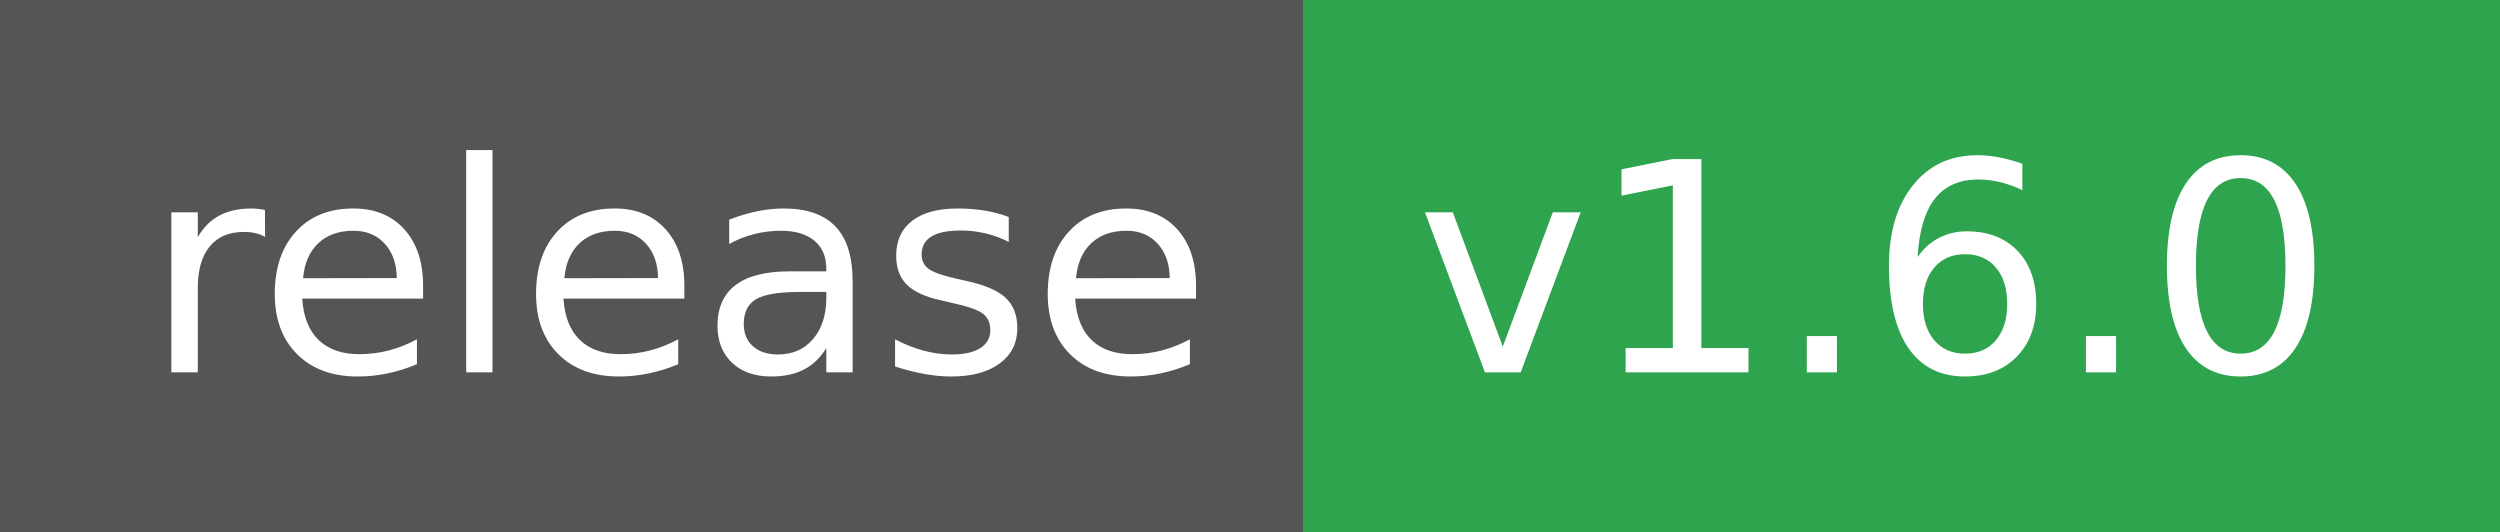
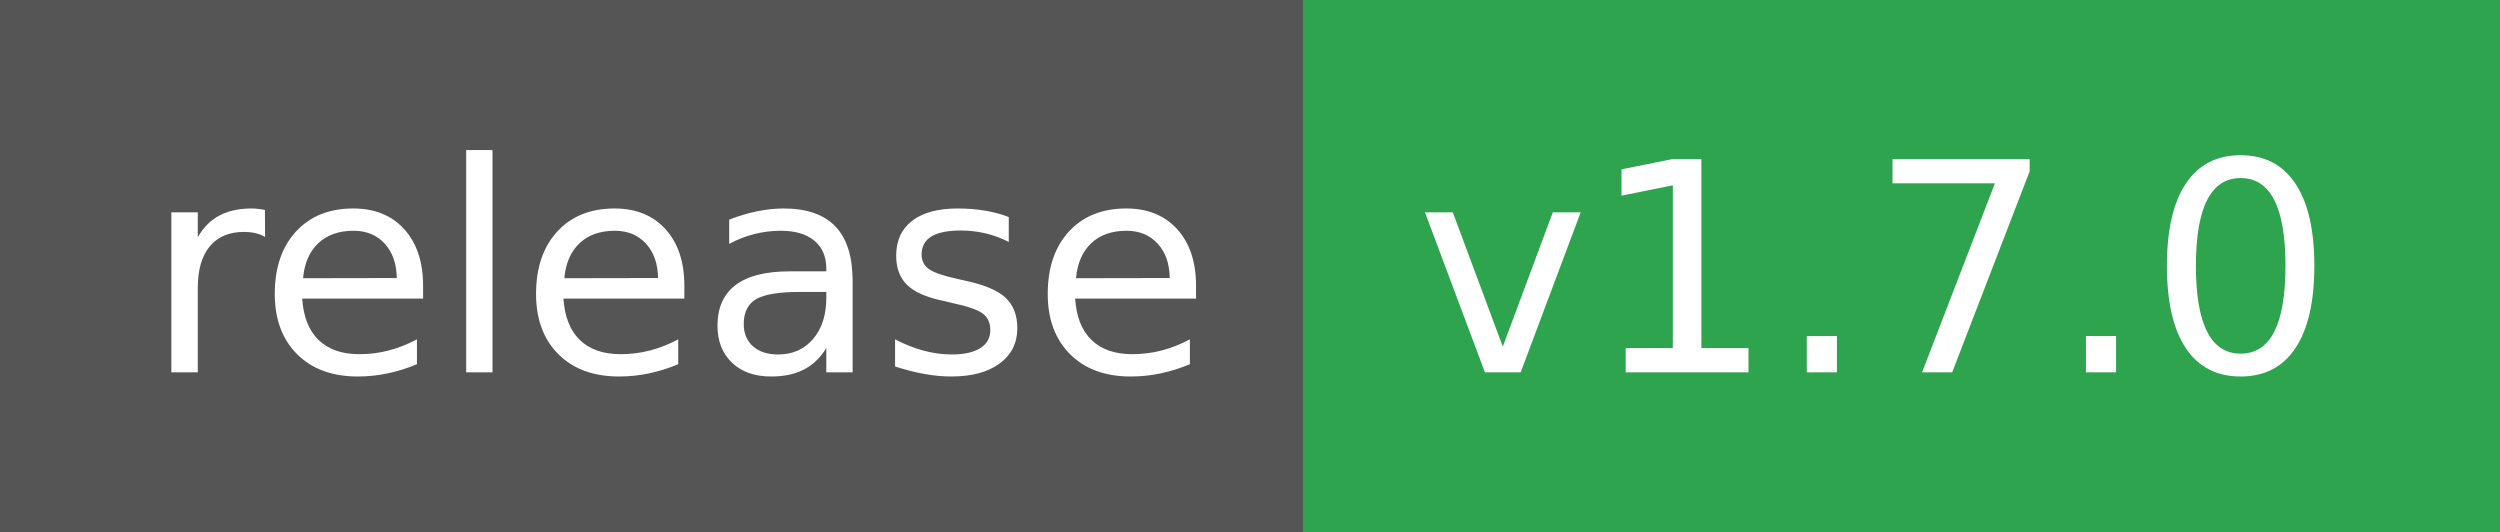
- <svg xmlns="http://www.w3.org/2000/svg" width="94" height="20" role="img" aria-label="release: v1.6.0">
+ <svg xmlns="http://www.w3.org/2000/svg" width="94" height="20" role="img" aria-label="release: v1.7.0">
  <g shape-rendering="crispEdges">
    <rect width="49" height="20" fill="#555" />
    <rect x="49" width="45" height="20" fill="#2ea44f" />
  </g>
  <g fill="#fff" text-anchor="middle" font-family="Verdana,Geneva,DejaVu Sans,sans-serif" text-rendering="geometricPrecision" font-size="110">
    <text x="255" y="140" textLength="390" transform="scale(.1)">release</text>
-     <text x="705" y="140" textLength="350" transform="scale(.1)">v1.6.0</text>
+     <text x="705" y="140" textLength="350" transform="scale(.1)">v1.7.0</text>
  </g>
</svg>
